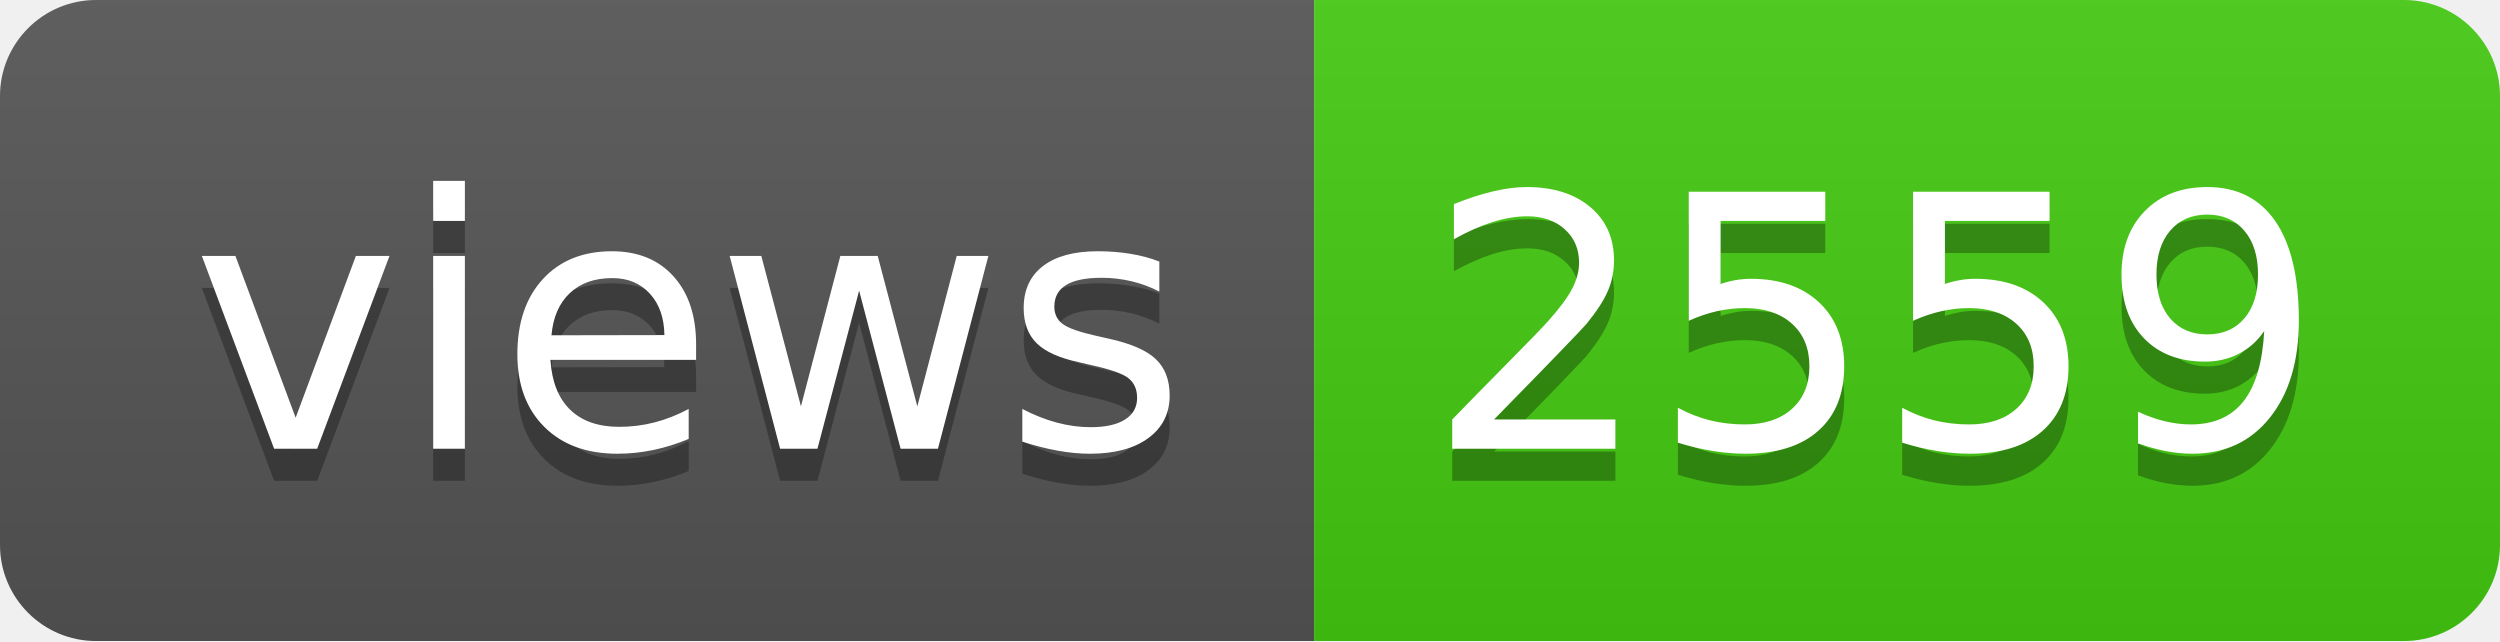
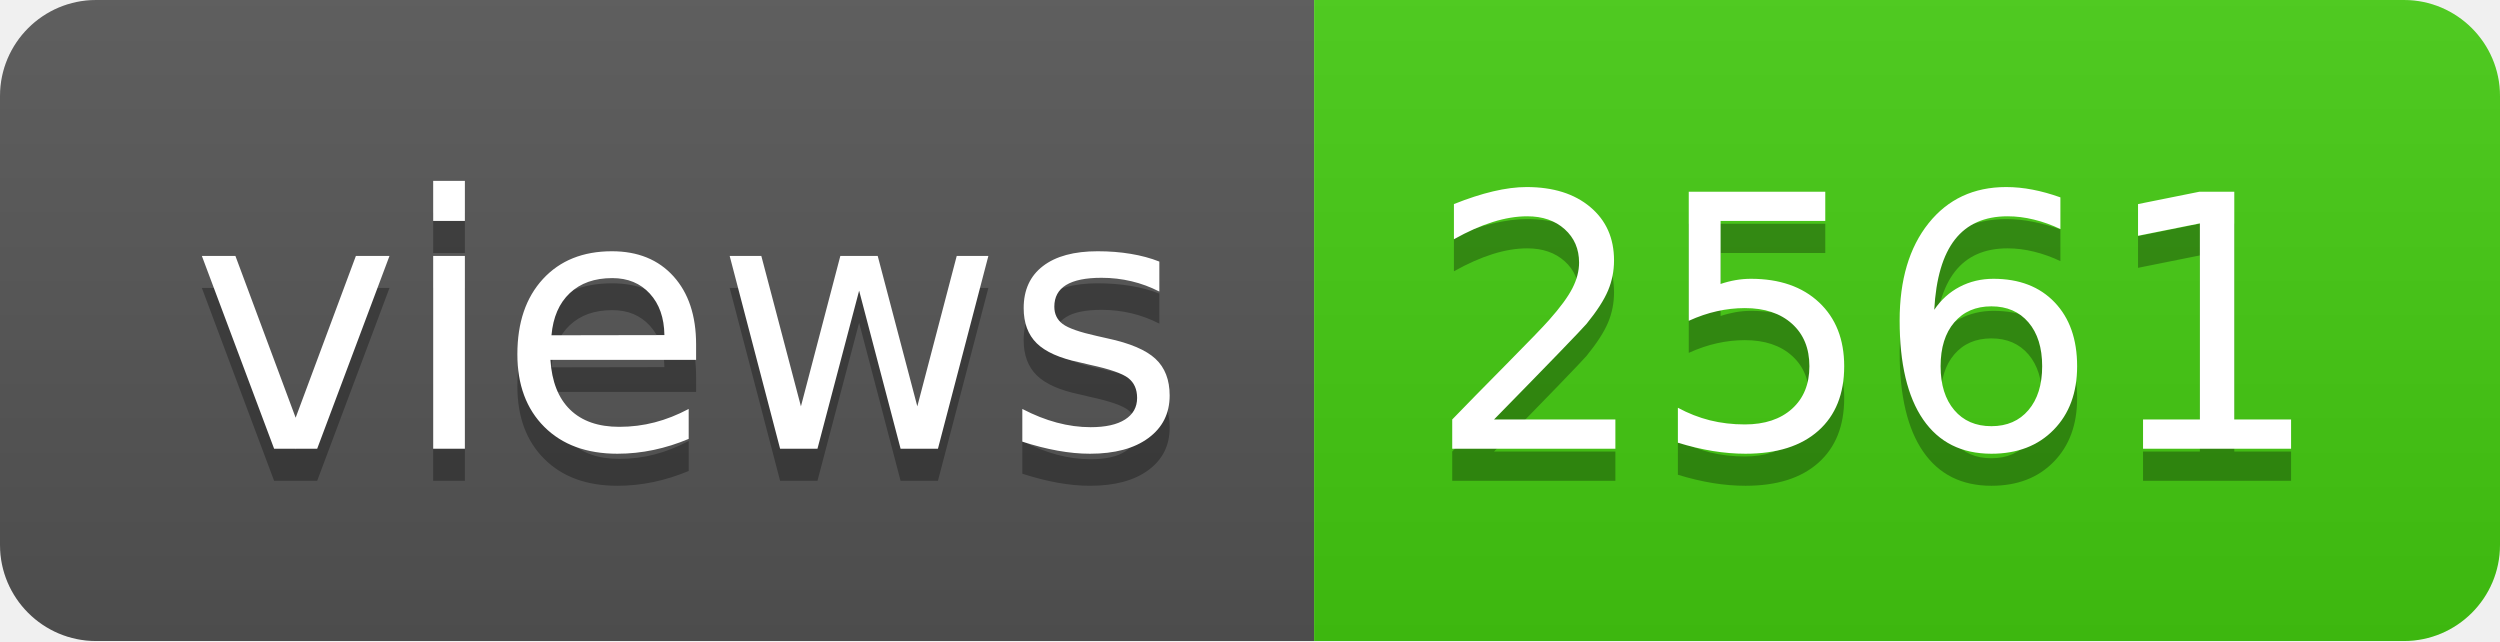
- <svg xmlns="http://www.w3.org/2000/svg" width="78" height="20" role="img" aria-label="views: 2559">
+ <svg xmlns="http://www.w3.org/2000/svg" width="78" height="20" role="img" aria-label="views: 2561">
  <linearGradient id="s" x2="0" y2="100%">
    <stop offset="0" stop-color="#bbb" stop-opacity=".1" />
    <stop offset="1" stop-opacity=".1" />
  </linearGradient>
  <clipPath id="r">
    <rect width="78" height="20" rx="3" fill="#fff" />
  </clipPath>
  <g clip-path="url(#r)">
    <rect width="41" height="20" fill="#555" />
    <rect x="41" width="37" height="20" fill="#4c1" />
    <rect width="78" height="20" fill="url(#s)" />
  </g>
  <g fill="#fff" text-anchor="middle" font-family="Verdana,Geneva,DejaVu Sans,sans-serif" text-rendering="geometricPrecision" font-size="110">
    <text aria-hidden="true" x="215" y="150" fill="#010101" fill-opacity=".3" transform="scale(.1)" textLength="310">views</text>
    <text x="215" y="140" transform="scale(.1)" fill="#fff" textLength="310">views</text>
-     <text aria-hidden="true" x="585" y="150" fill="#010101" fill-opacity=".3" transform="scale(.1)" textLength="270">2559</text>
-     <text x="585" y="140" transform="scale(.1)" fill="#fff" textLength="270">2559</text>
+     <text aria-hidden="true" x="585" y="150" fill="#010101" fill-opacity=".3" transform="scale(.1)" textLength="270">2561</text>
+     <text x="585" y="140" transform="scale(.1)" fill="#fff" textLength="270">2561</text>
  </g>
</svg>
